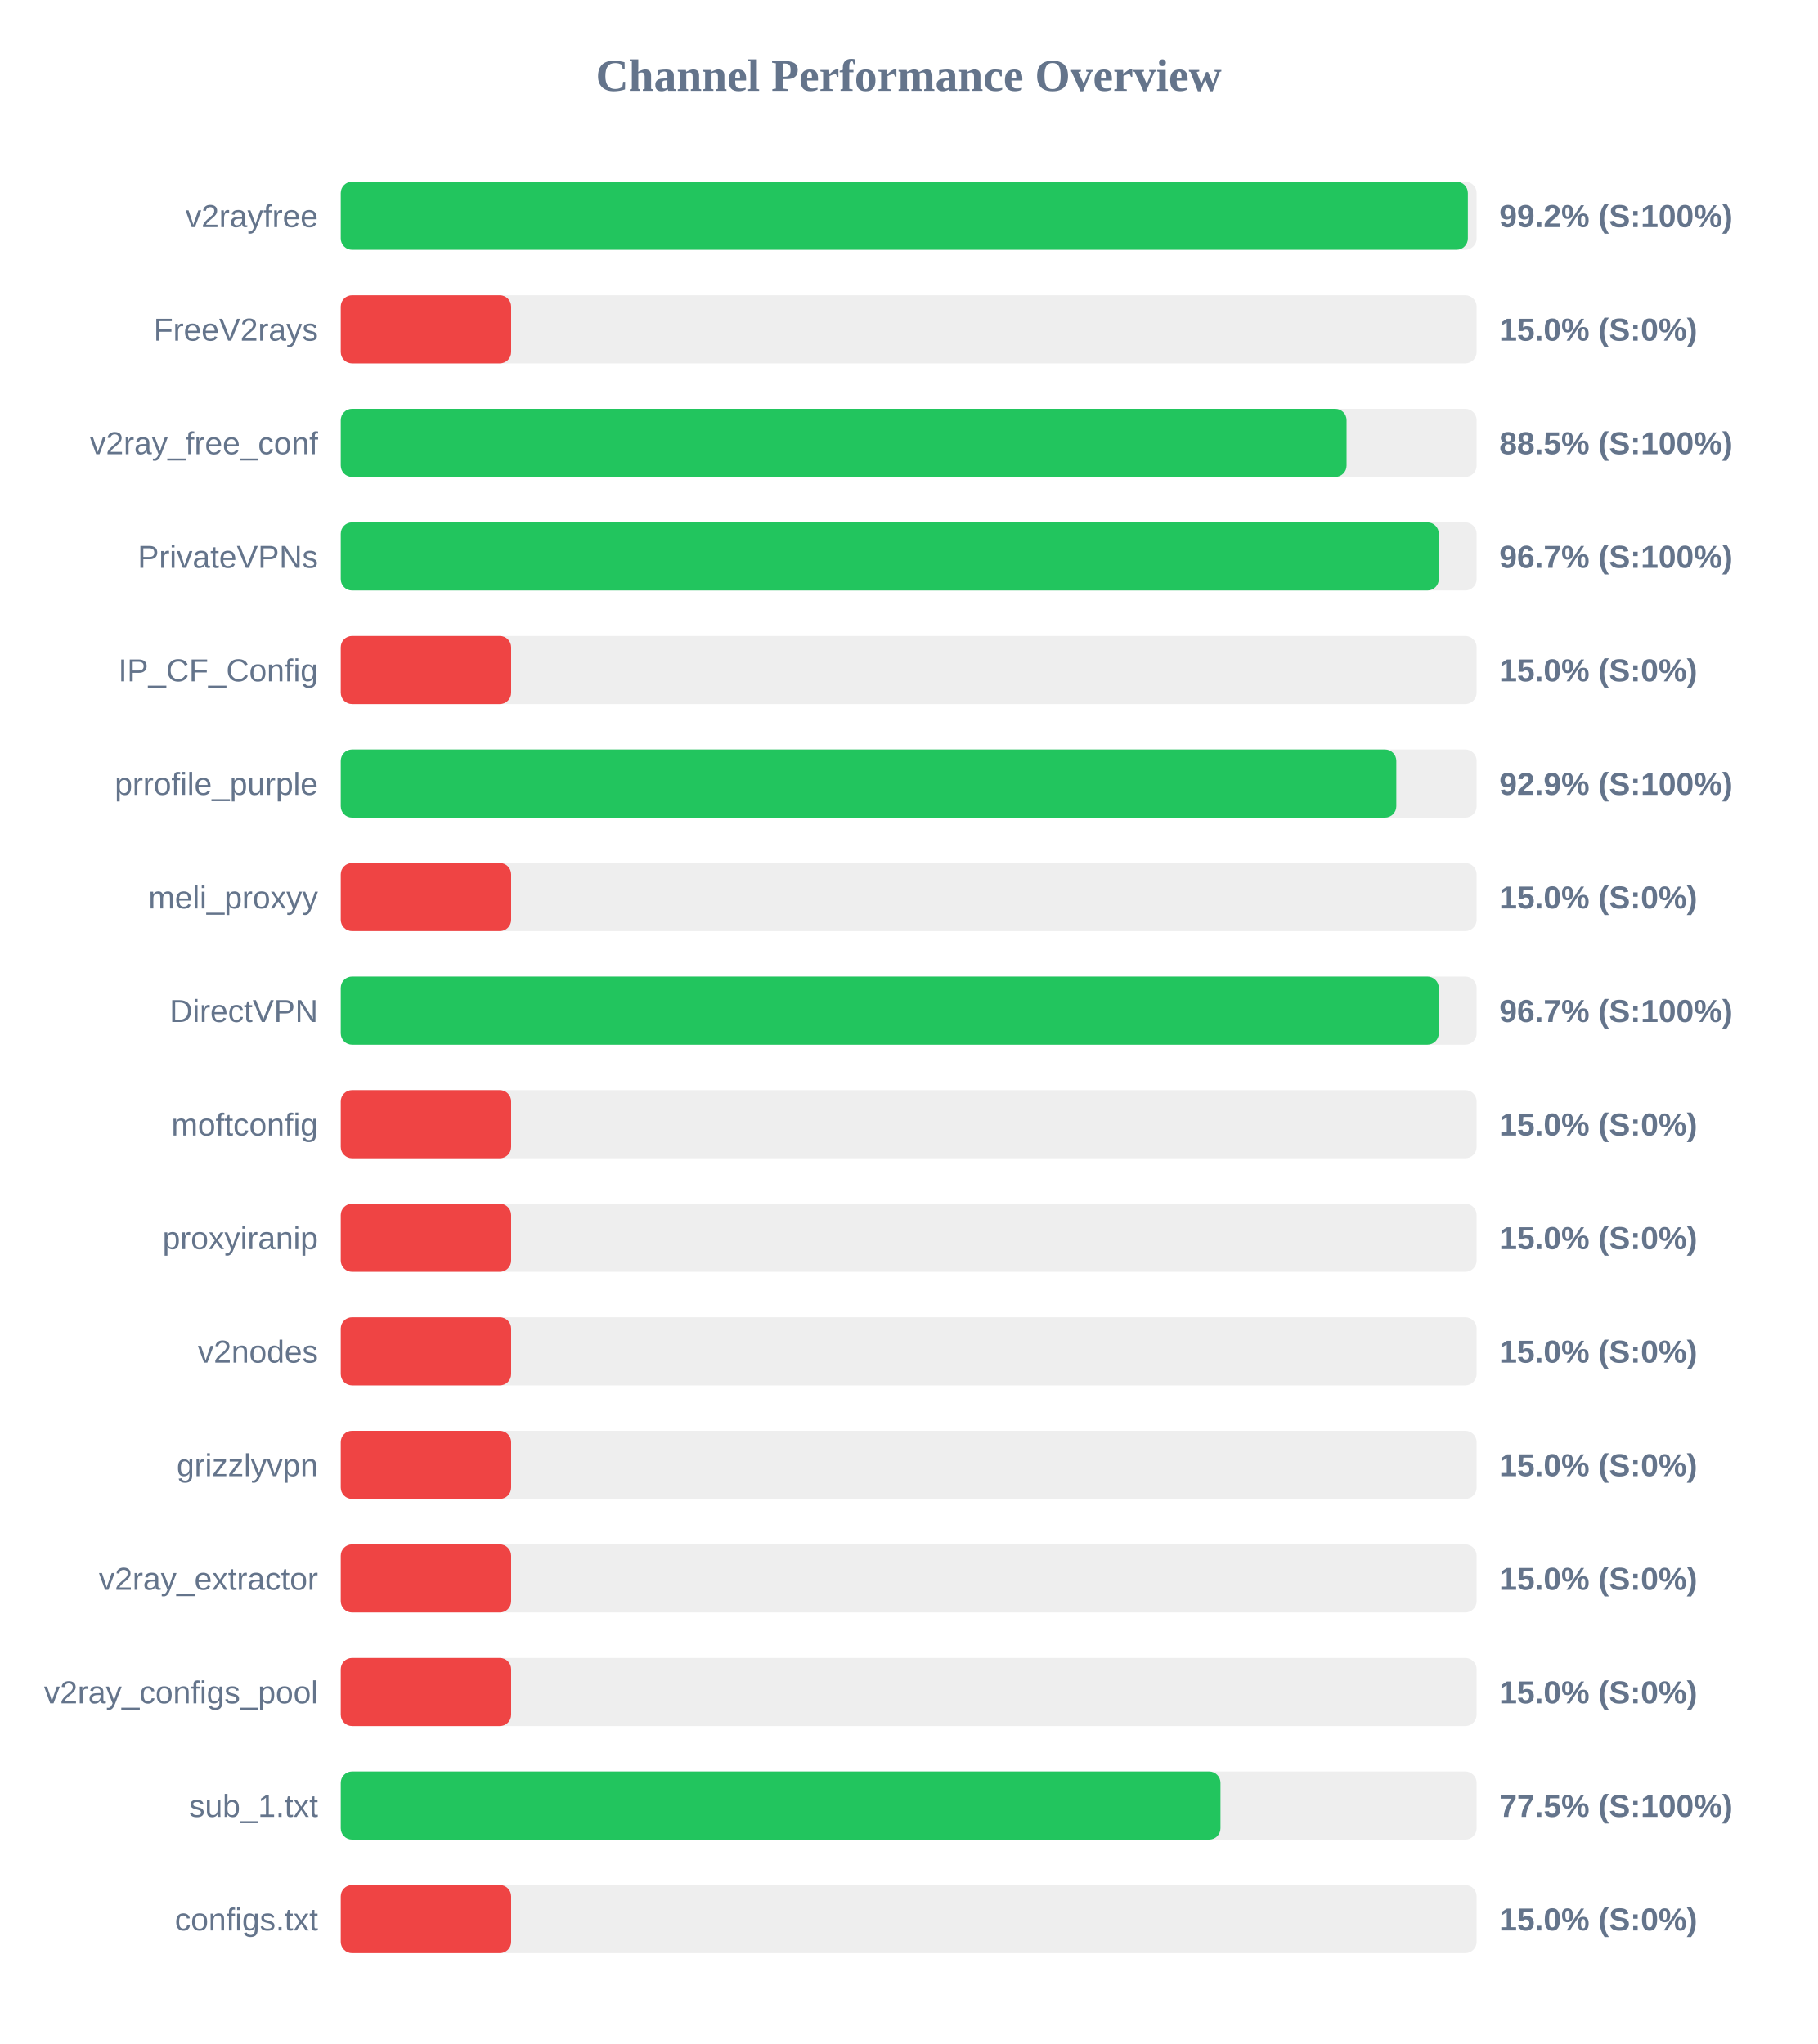
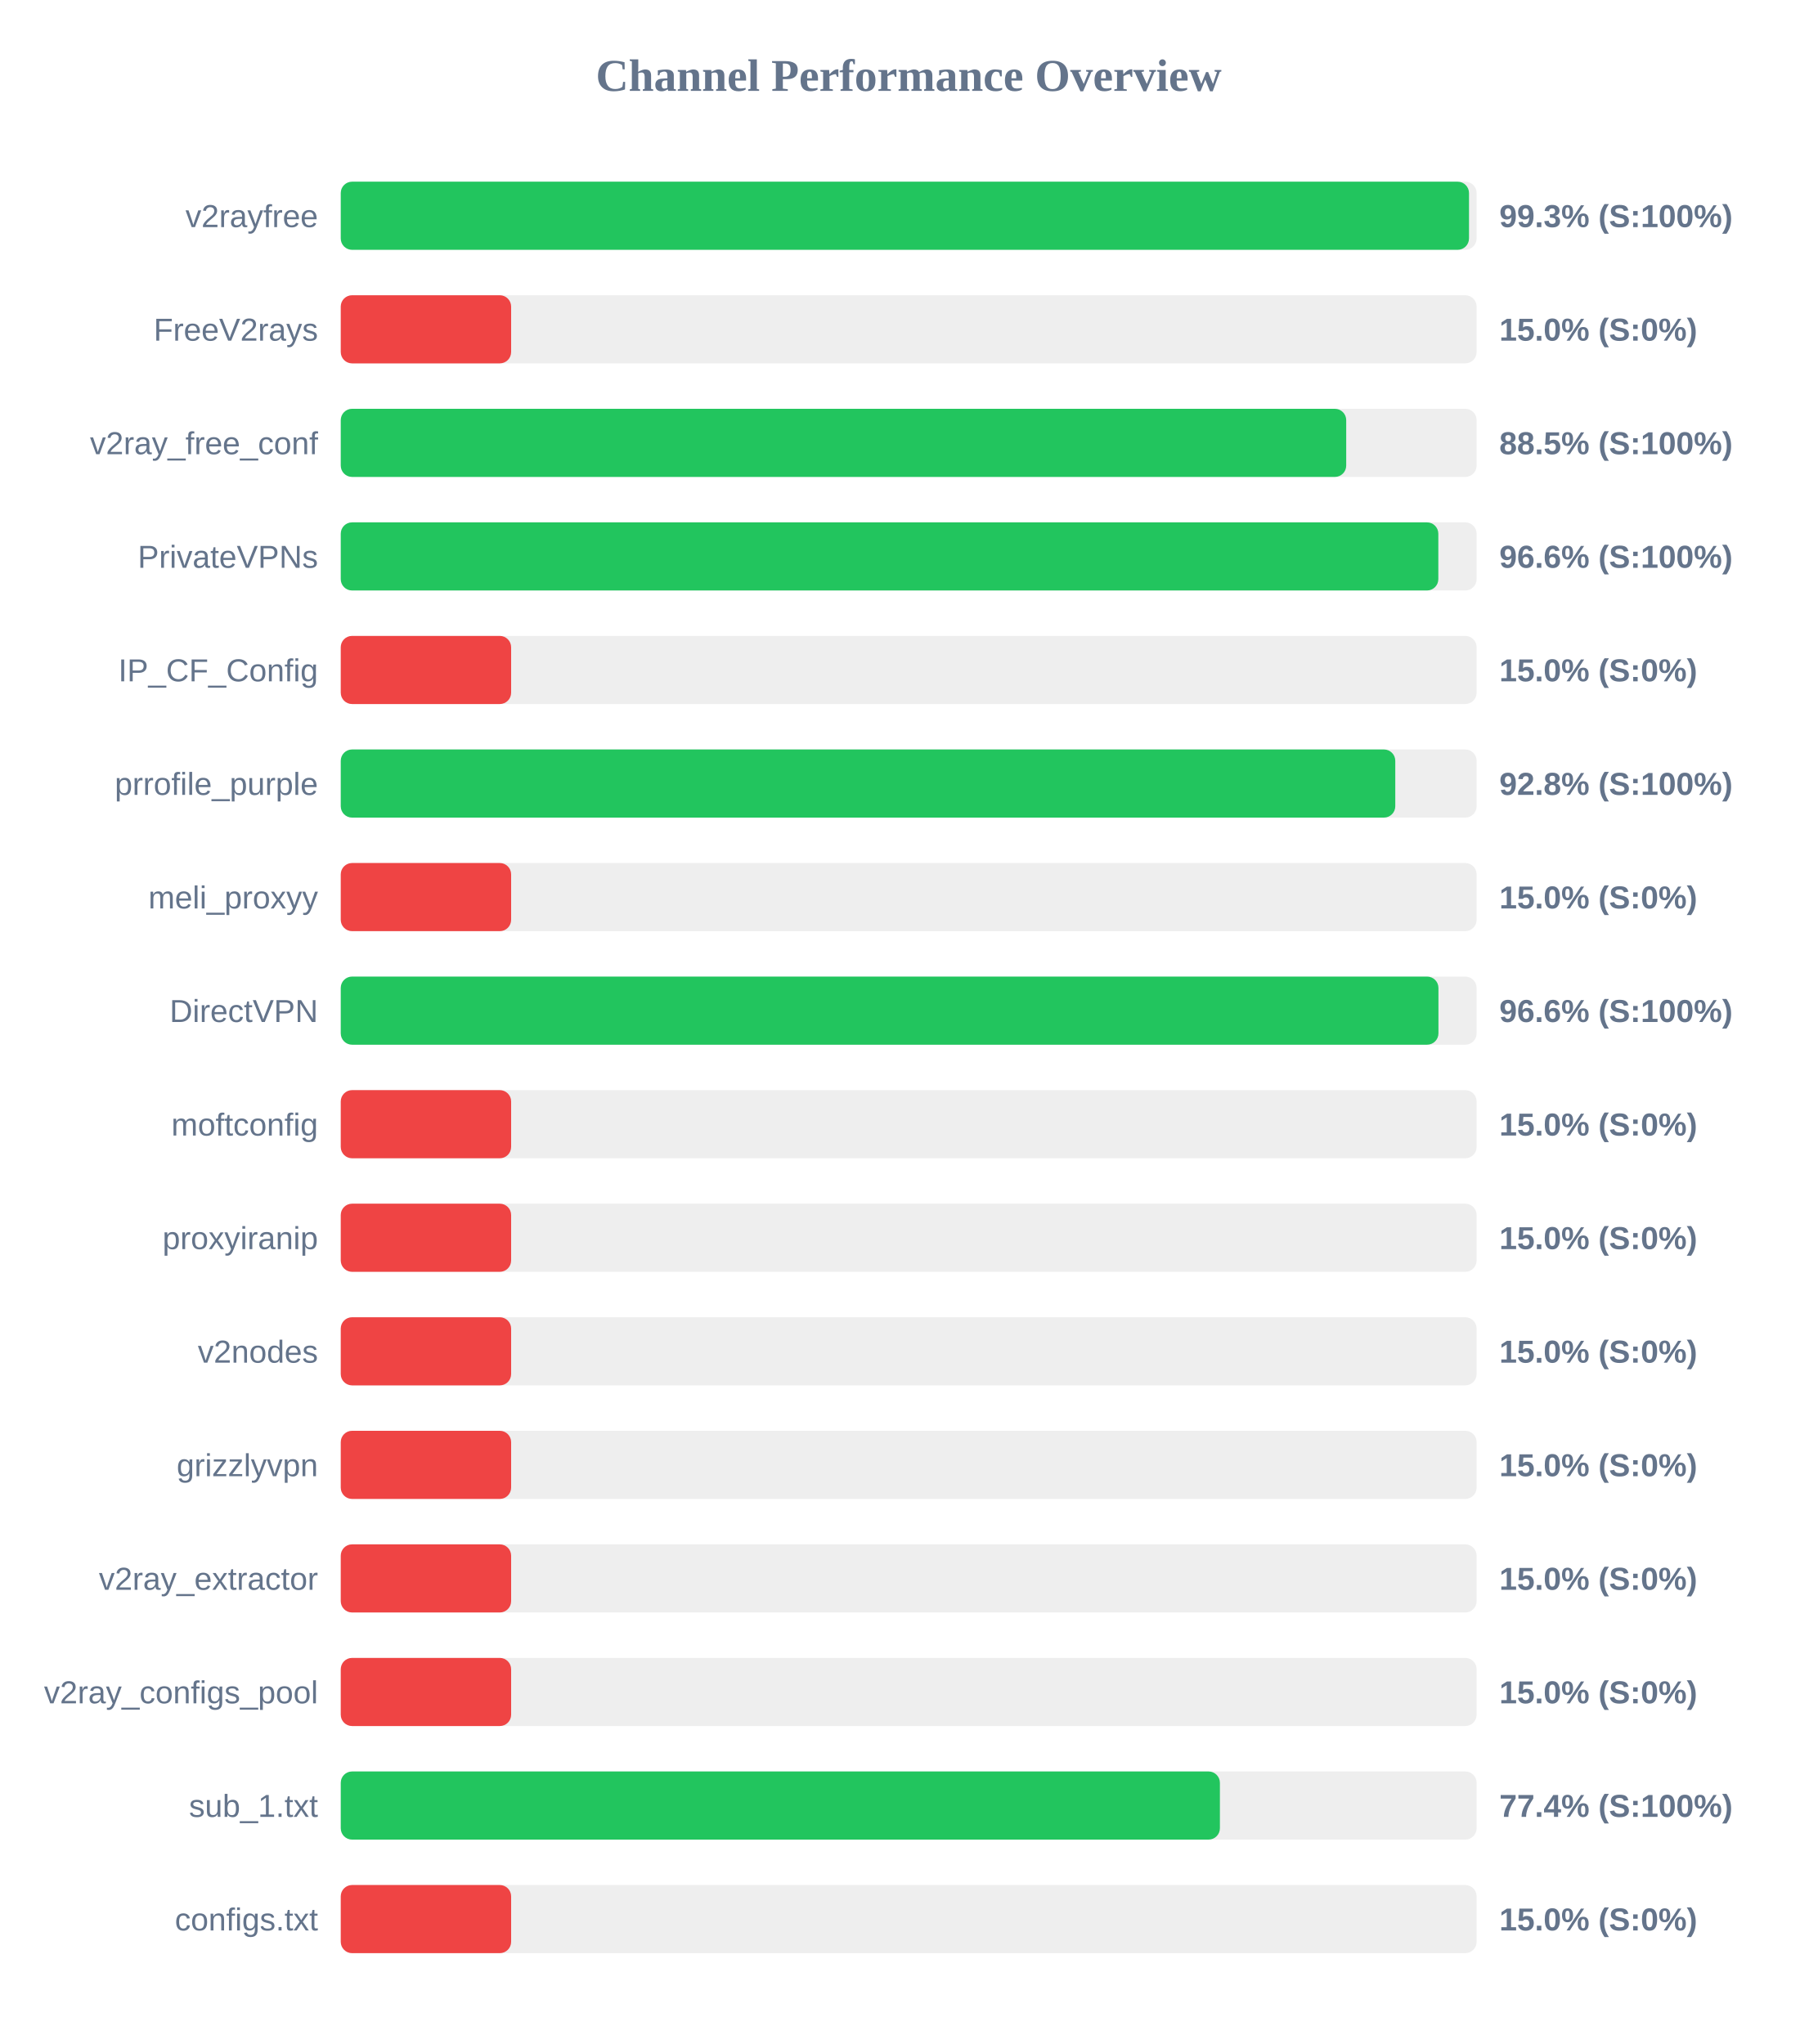
<svg xmlns="http://www.w3.org/2000/svg" width="800" height="900" version="1.1">
  <style>
        .row { font: 14px Arial; fill: #64748b; }
        .score { font: bold 14px Arial; fill: #64748b; }
    </style>
  <text x="400" y="40" text-anchor="middle" font-size="20px" font-weight="bold" fill="#64748b">Channel Performance Overview</text>
  <rect x="150" y="80" width="500" height="30" fill="#eee" rx="5" />
-   <rect x="150" y="80" width="496.15" height="30" fill="#22c55e" rx="5" />
+   <rect x="150" y="80" width="496.65" height="30" fill="#22c55e" rx="5" />
  <text x="140" y="100" text-anchor="end" class="row">v2rayfree</text>
-   <text x="660" y="100" text-anchor="start" class="score">99.2% (S:100%)</text>
+   <text x="660" y="100" text-anchor="start" class="score">99.3% (S:100%)</text>
  <rect x="150" y="130" width="500" height="30" fill="#eee" rx="5" />
  <rect x="150" y="130" width="75.0" height="30" fill="#ef4444" rx="5" />
  <text x="140" y="150" text-anchor="end" class="row">FreeV2rays</text>
  <text x="660" y="150" text-anchor="start" class="score">15.0% (S:0%)</text>
  <rect x="150" y="180" width="500" height="30" fill="#eee" rx="5" />
-   <rect x="150" y="180" width="442.75" height="30" fill="#22c55e" rx="5" />
+   <rect x="150" y="180" width="442.6" height="30" fill="#22c55e" rx="5" />
  <text x="140" y="200" text-anchor="end" class="row">v2ray_free_conf</text>
  <text x="660" y="200" text-anchor="start" class="score">88.5% (S:100%)</text>
  <rect x="150" y="230" width="500" height="30" fill="#eee" rx="5" />
-   <rect x="150" y="230" width="483.35" height="30" fill="#22c55e" rx="5" />
+   <rect x="150" y="230" width="483.15" height="30" fill="#22c55e" rx="5" />
  <text x="140" y="250" text-anchor="end" class="row">PrivateVPNs</text>
-   <text x="660" y="250" text-anchor="start" class="score">96.7% (S:100%)</text>
+   <text x="660" y="250" text-anchor="start" class="score">96.6% (S:100%)</text>
  <rect x="150" y="280" width="500" height="30" fill="#eee" rx="5" />
  <rect x="150" y="280" width="75.0" height="30" fill="#ef4444" rx="5" />
  <text x="140" y="300" text-anchor="end" class="row">IP_CF_Config</text>
  <text x="660" y="300" text-anchor="start" class="score">15.0% (S:0%)</text>
  <rect x="150" y="330" width="500" height="30" fill="#eee" rx="5" />
-   <rect x="150" y="330" width="464.65" height="30" fill="#22c55e" rx="5" />
+   <rect x="150" y="330" width="464.2" height="30" fill="#22c55e" rx="5" />
  <text x="140" y="350" text-anchor="end" class="row">prrofile_purple</text>
-   <text x="660" y="350" text-anchor="start" class="score">92.9% (S:100%)</text>
+   <text x="660" y="350" text-anchor="start" class="score">92.8% (S:100%)</text>
  <rect x="150" y="380" width="500" height="30" fill="#eee" rx="5" />
  <rect x="150" y="380" width="75.0" height="30" fill="#ef4444" rx="5" />
  <text x="140" y="400" text-anchor="end" class="row">meli_proxyy</text>
  <text x="660" y="400" text-anchor="start" class="score">15.0% (S:0%)</text>
  <rect x="150" y="430" width="500" height="30" fill="#eee" rx="5" />
-   <rect x="150" y="430" width="483.35" height="30" fill="#22c55e" rx="5" />
+   <rect x="150" y="430" width="483.2" height="30" fill="#22c55e" rx="5" />
  <text x="140" y="450" text-anchor="end" class="row">DirectVPN</text>
-   <text x="660" y="450" text-anchor="start" class="score">96.7% (S:100%)</text>
+   <text x="660" y="450" text-anchor="start" class="score">96.6% (S:100%)</text>
  <rect x="150" y="480" width="500" height="30" fill="#eee" rx="5" />
  <rect x="150" y="480" width="75.0" height="30" fill="#ef4444" rx="5" />
  <text x="140" y="500" text-anchor="end" class="row">moftconfig</text>
  <text x="660" y="500" text-anchor="start" class="score">15.0% (S:0%)</text>
  <rect x="150" y="530" width="500" height="30" fill="#eee" rx="5" />
  <rect x="150" y="530" width="75.0" height="30" fill="#ef4444" rx="5" />
  <text x="140" y="550" text-anchor="end" class="row">proxyiranip</text>
  <text x="660" y="550" text-anchor="start" class="score">15.0% (S:0%)</text>
  <rect x="150" y="580" width="500" height="30" fill="#eee" rx="5" />
  <rect x="150" y="580" width="75.0" height="30" fill="#ef4444" rx="5" />
  <text x="140" y="600" text-anchor="end" class="row">v2nodes</text>
  <text x="660" y="600" text-anchor="start" class="score">15.0% (S:0%)</text>
  <rect x="150" y="630" width="500" height="30" fill="#eee" rx="5" />
  <rect x="150" y="630" width="75.0" height="30" fill="#ef4444" rx="5" />
  <text x="140" y="650" text-anchor="end" class="row">grizzlyvpn</text>
  <text x="660" y="650" text-anchor="start" class="score">15.0% (S:0%)</text>
  <rect x="150" y="680" width="500" height="30" fill="#eee" rx="5" />
  <rect x="150" y="680" width="75.0" height="30" fill="#ef4444" rx="5" />
  <text x="140" y="700" text-anchor="end" class="row">v2ray_extractor</text>
  <text x="660" y="700" text-anchor="start" class="score">15.0% (S:0%)</text>
  <rect x="150" y="730" width="500" height="30" fill="#eee" rx="5" />
  <rect x="150" y="730" width="75.0" height="30" fill="#ef4444" rx="5" />
  <text x="140" y="750" text-anchor="end" class="row">v2ray_configs_pool</text>
  <text x="660" y="750" text-anchor="start" class="score">15.0% (S:0%)</text>
  <rect x="150" y="780" width="500" height="30" fill="#eee" rx="5" />
-   <rect x="150" y="780" width="387.25" height="30" fill="#22c55e" rx="5" />
+   <rect x="150" y="780" width="387.0" height="30" fill="#22c55e" rx="5" />
  <text x="140" y="800" text-anchor="end" class="row">sub_1.txt</text>
-   <text x="660" y="800" text-anchor="start" class="score">77.5% (S:100%)</text>
+   <text x="660" y="800" text-anchor="start" class="score">77.4% (S:100%)</text>
  <rect x="150" y="830" width="500" height="30" fill="#eee" rx="5" />
  <rect x="150" y="830" width="75.0" height="30" fill="#ef4444" rx="5" />
  <text x="140" y="850" text-anchor="end" class="row">configs.txt</text>
  <text x="660" y="850" text-anchor="start" class="score">15.0% (S:0%)</text>
</svg>
